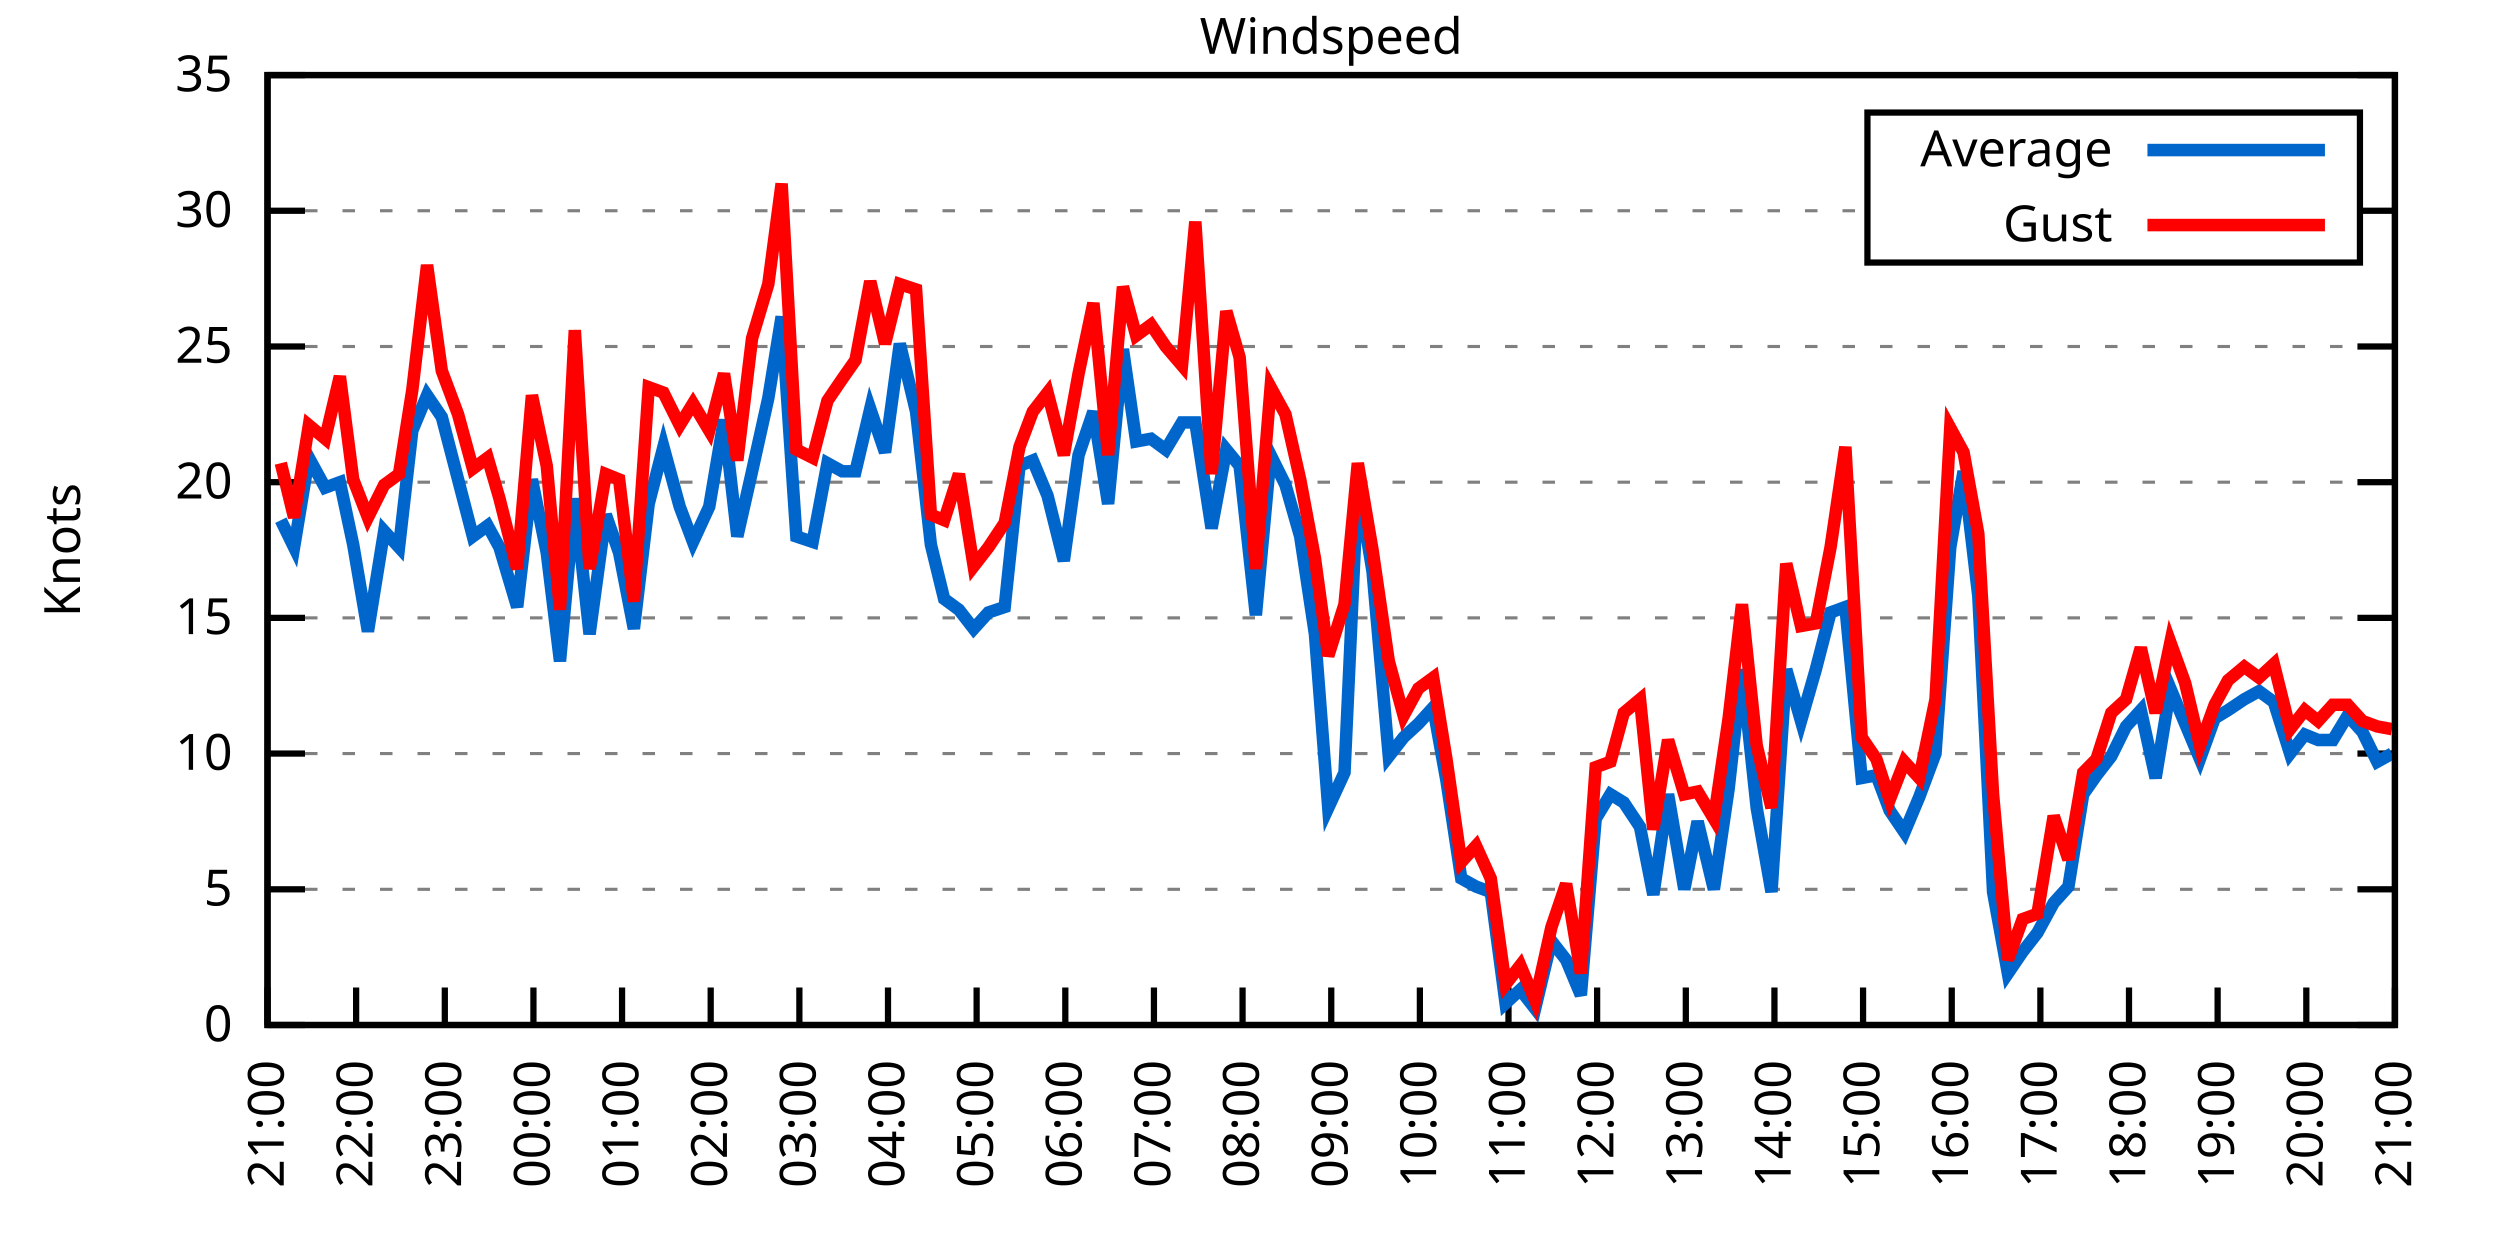
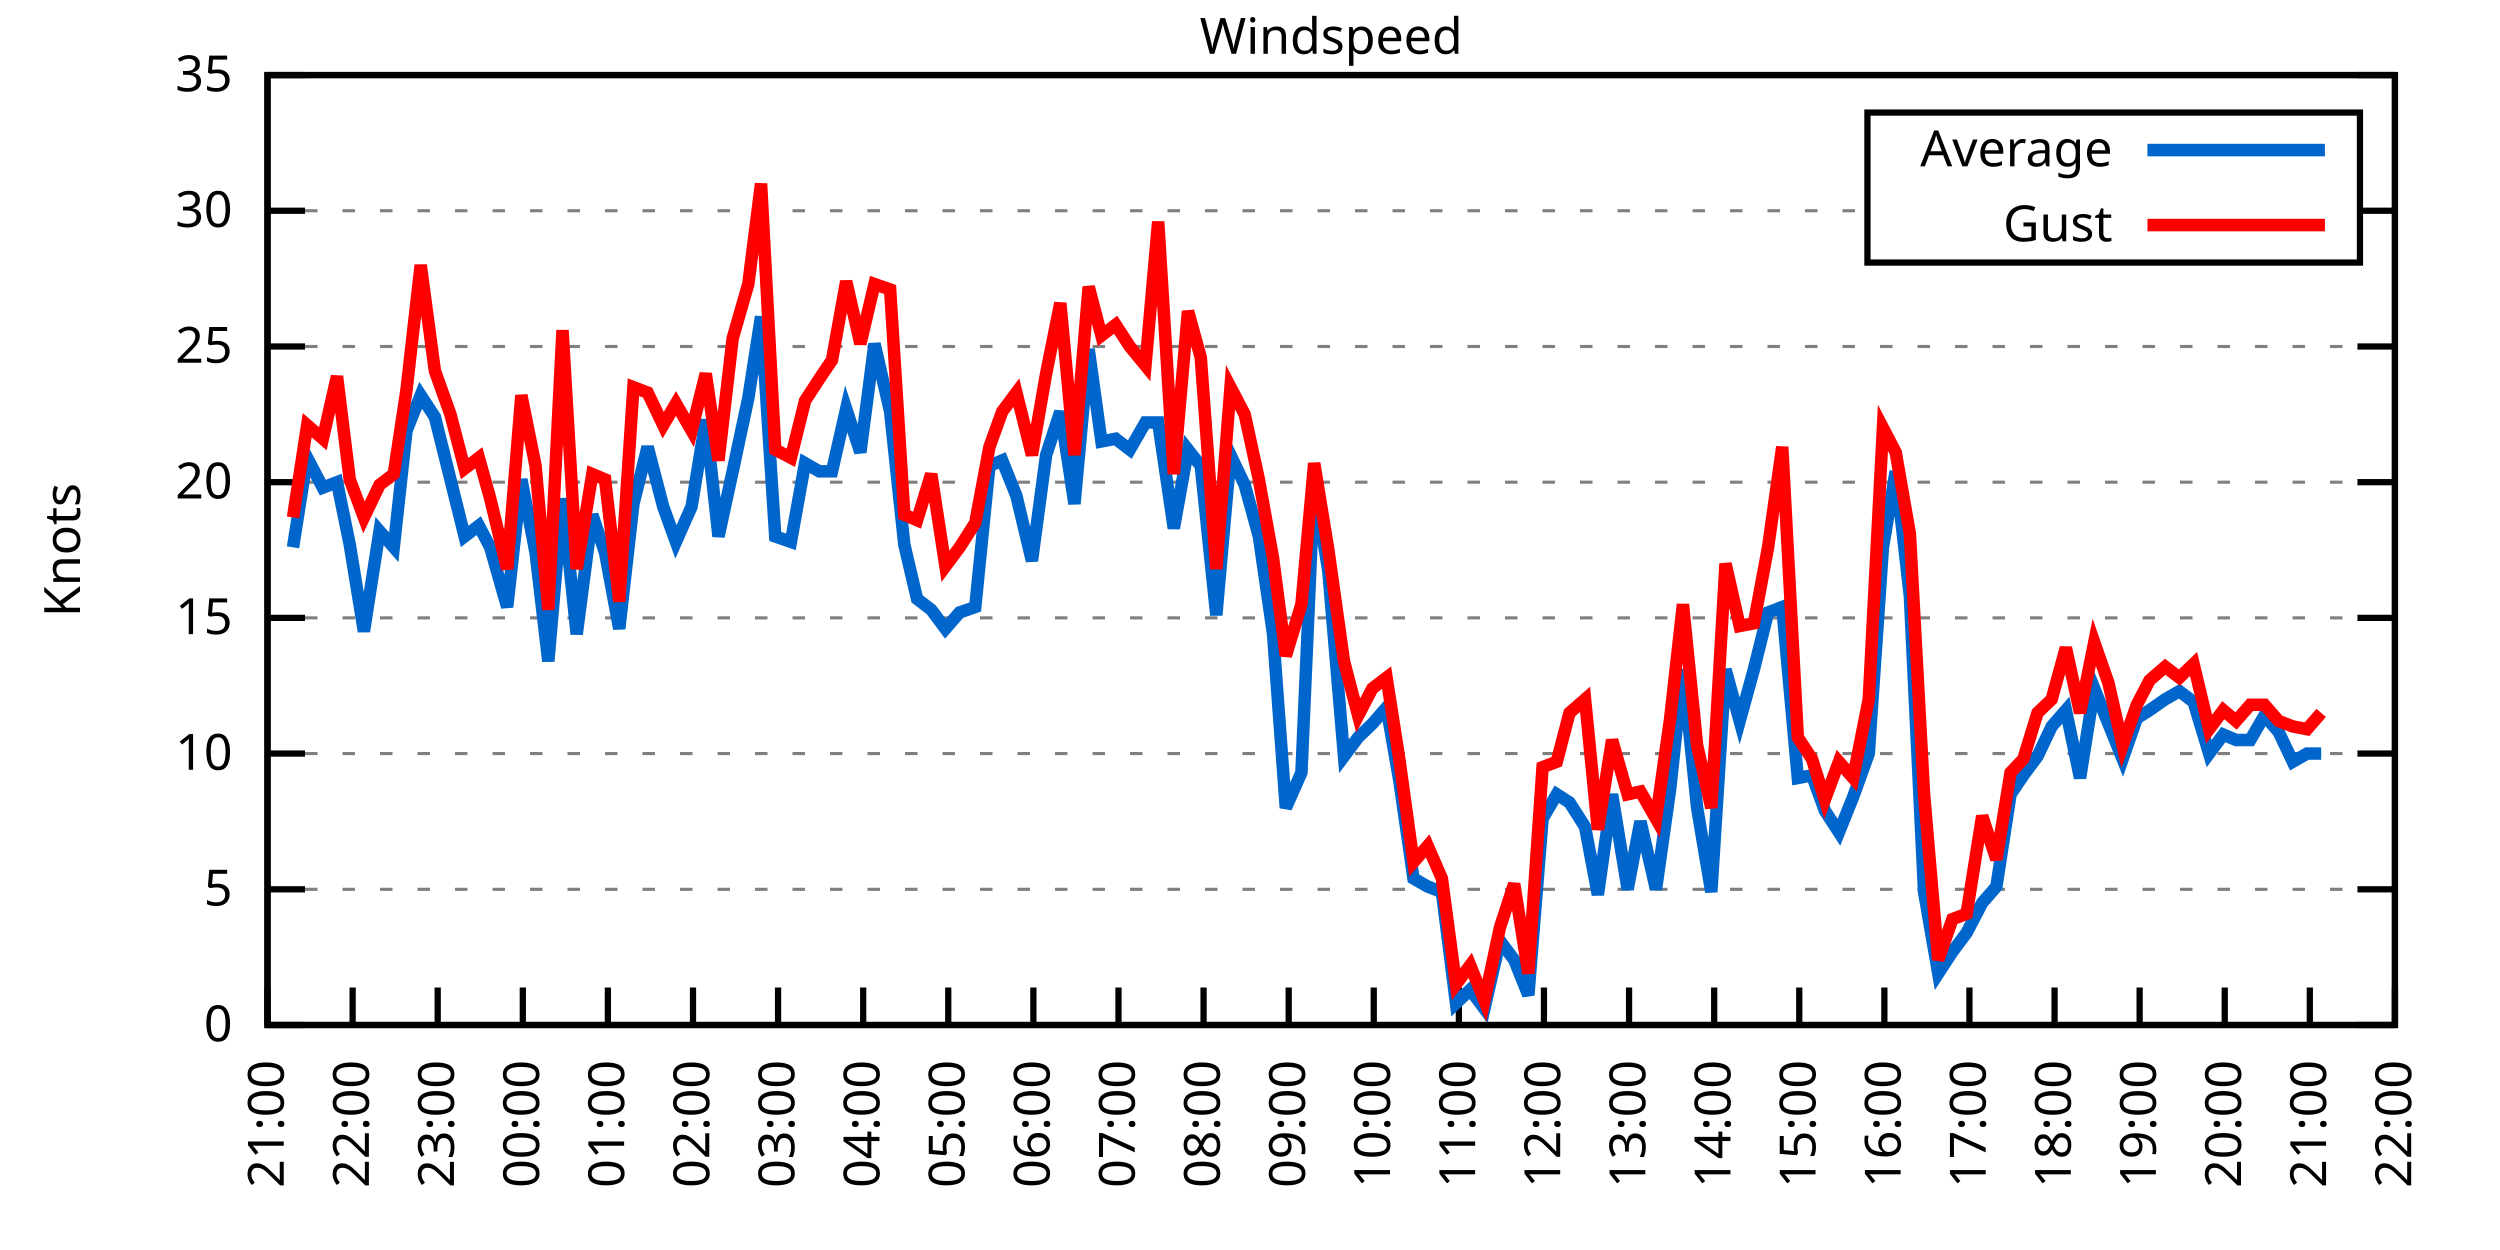
<svg xmlns="http://www.w3.org/2000/svg" xmlns:xlink="http://www.w3.org/1999/xlink" width="400" height="200" viewBox="0 0 400 200">
  <g id="gnuplot_canvas">
    <rect x="0" y="0" width="400" height="200" fill="none" />
    <defs>
      <circle id="gpDot" r="0.5" stroke-width="0.5" stroke="currentColor" />
      <path id="gpPt0" stroke-width="0.333" stroke="currentColor" d="M-1,0 h2 M0,-1 v2" />
      <path id="gpPt1" stroke-width="0.333" stroke="currentColor" d="M-1,-1 L1,1 M1,-1 L-1,1" />
      <path id="gpPt2" stroke-width="0.333" stroke="currentColor" d="M-1,0 L1,0 M0,-1 L0,1 M-1,-1 L1,1 M-1,1 L1,-1" />
      <rect id="gpPt3" stroke-width="0.333" stroke="currentColor" x="-1" y="-1" width="2" height="2" />
      <rect id="gpPt4" stroke-width="0.333" stroke="currentColor" fill="currentColor" x="-1" y="-1" width="2" height="2" />
      <circle id="gpPt5" stroke-width="0.333" stroke="currentColor" cx="0" cy="0" r="1" />
      <use xlink:href="#gpPt5" id="gpPt6" fill="currentColor" stroke="none" />
      <path id="gpPt7" stroke-width="0.333" stroke="currentColor" d="M0,-1.33 L-1.33,0.67 L1.33,0.67 z" />
      <use xlink:href="#gpPt7" id="gpPt8" fill="currentColor" stroke="none" />
      <use xlink:href="#gpPt7" id="gpPt9" stroke="currentColor" transform="rotate(180)" />
      <use xlink:href="#gpPt9" id="gpPt10" fill="currentColor" stroke="none" />
      <use xlink:href="#gpPt3" id="gpPt11" stroke="currentColor" transform="rotate(45)" />
      <use xlink:href="#gpPt11" id="gpPt12" fill="currentColor" stroke="none" />
      <path id="gpPt13" stroke-width="0.333" stroke="currentColor" d="M0,1.330 L1.265,0.411 L0.782,-1.067 L-0.782,-1.076 L-1.265,0.411 z" />
      <use xlink:href="#gpPt13" id="gpPt14" fill="currentColor" stroke="none" />
      <filter id="textbox" filterUnits="objectBoundingBox" x="0" y="0" height="1" width="1">
        <feFlood flood-color="white" flood-opacity="1" result="bgnd" />
        <feComposite in="SourceGraphic" in2="bgnd" operator="atop" />
      </filter>
      <filter id="greybox" filterUnits="objectBoundingBox" x="0" y="0" height="1" width="1">
        <feFlood flood-color="lightgrey" flood-opacity="1" result="grey" />
        <feComposite in="SourceGraphic" in2="grey" operator="atop" />
      </filter>
    </defs>
    <g fill="none" color="white" stroke="currentColor" stroke-width="1.00" stroke-linecap="butt" stroke-linejoin="miter">
</g>
    <g fill="none" color="black" stroke="currentColor" stroke-width="1.00" stroke-linecap="butt" stroke-linejoin="miter">
      <g stroke="none" shape-rendering="crispEdges">
        <polygon fill="rgb(255, 255, 255)" points="42.80,164.00 383.18,164.00 383.18,12.02 42.80,12.02 " />
      </g>
    </g>
    <g fill="none" color="black" stroke="currentColor" stroke-width="1.00" stroke-linecap="butt" stroke-linejoin="miter">
</g>
    <g fill="none" color="black" stroke="black" stroke-width="0.50" stroke-linecap="butt" stroke-linejoin="miter">
</g>
    <g fill="none" color="gray" stroke="currentColor" stroke-width="0.50" stroke-linecap="butt" stroke-linejoin="miter">
      <path stroke="gray" stroke-dasharray="2,4" class="gridline" d="M42.80,164.00 L383.19,164.00  " />
    </g>
    <g fill="none" color="gray" stroke="gray" stroke-width="1.00" stroke-linecap="butt" stroke-linejoin="miter">
</g>
    <g fill="none" color="black" stroke="currentColor" stroke-width="1.00" stroke-linecap="butt" stroke-linejoin="miter">
      <path stroke="black" d="M42.80,164.00 L48.80,164.00 M383.19,164.00 L377.19,164.00  " />
      <g transform="translate(37.20,166.60)" stroke="none" fill="black" font-family="Sans" font-size="8.00" text-anchor="end">
        <text>
          <tspan font-family="Sans"> 0</tspan>
        </text>
      </g>
    </g>
    <g fill="none" color="black" stroke="currentColor" stroke-width="1.00" stroke-linecap="butt" stroke-linejoin="miter">
</g>
    <g fill="none" color="black" stroke="black" stroke-width="0.50" stroke-linecap="butt" stroke-linejoin="miter">
</g>
    <g fill="none" color="gray" stroke="currentColor" stroke-width="0.50" stroke-linecap="butt" stroke-linejoin="miter">
      <path stroke="gray" stroke-dasharray="2,4" class="gridline" d="M42.80,142.29 L383.19,142.29  " />
    </g>
    <g fill="none" color="gray" stroke="gray" stroke-width="1.00" stroke-linecap="butt" stroke-linejoin="miter">
</g>
    <g fill="none" color="black" stroke="currentColor" stroke-width="1.00" stroke-linecap="butt" stroke-linejoin="miter">
      <path stroke="black" d="M42.80,142.29 L48.80,142.29 M383.19,142.29 L377.19,142.29  " />
      <g transform="translate(37.20,144.89)" stroke="none" fill="black" font-family="Sans" font-size="8.00" text-anchor="end">
        <text>
          <tspan font-family="Sans"> 5</tspan>
        </text>
      </g>
    </g>
    <g fill="none" color="black" stroke="currentColor" stroke-width="1.00" stroke-linecap="butt" stroke-linejoin="miter">
</g>
    <g fill="none" color="black" stroke="black" stroke-width="0.50" stroke-linecap="butt" stroke-linejoin="miter">
</g>
    <g fill="none" color="gray" stroke="currentColor" stroke-width="0.50" stroke-linecap="butt" stroke-linejoin="miter">
      <path stroke="gray" stroke-dasharray="2,4" class="gridline" d="M42.80,120.57 L383.19,120.57  " />
    </g>
    <g fill="none" color="gray" stroke="gray" stroke-width="1.00" stroke-linecap="butt" stroke-linejoin="miter">
</g>
    <g fill="none" color="black" stroke="currentColor" stroke-width="1.00" stroke-linecap="butt" stroke-linejoin="miter">
      <path stroke="black" d="M42.80,120.57 L48.80,120.57 M383.19,120.57 L377.19,120.57  " />
      <g transform="translate(37.20,123.17)" stroke="none" fill="black" font-family="Sans" font-size="8.00" text-anchor="end">
        <text>
          <tspan font-family="Sans"> 10</tspan>
        </text>
      </g>
    </g>
    <g fill="none" color="black" stroke="currentColor" stroke-width="1.00" stroke-linecap="butt" stroke-linejoin="miter">
</g>
    <g fill="none" color="black" stroke="black" stroke-width="0.50" stroke-linecap="butt" stroke-linejoin="miter">
</g>
    <g fill="none" color="gray" stroke="currentColor" stroke-width="0.50" stroke-linecap="butt" stroke-linejoin="miter">
      <path stroke="gray" stroke-dasharray="2,4" class="gridline" d="M42.80,98.86 L383.19,98.86  " />
    </g>
    <g fill="none" color="gray" stroke="gray" stroke-width="1.00" stroke-linecap="butt" stroke-linejoin="miter">
</g>
    <g fill="none" color="black" stroke="currentColor" stroke-width="1.00" stroke-linecap="butt" stroke-linejoin="miter">
      <path stroke="black" d="M42.80,98.86 L48.80,98.86 M383.19,98.86 L377.19,98.86  " />
      <g transform="translate(37.20,101.46)" stroke="none" fill="black" font-family="Sans" font-size="8.00" text-anchor="end">
        <text>
          <tspan font-family="Sans"> 15</tspan>
        </text>
      </g>
    </g>
    <g fill="none" color="black" stroke="currentColor" stroke-width="1.00" stroke-linecap="butt" stroke-linejoin="miter">
</g>
    <g fill="none" color="black" stroke="black" stroke-width="0.50" stroke-linecap="butt" stroke-linejoin="miter">
</g>
    <g fill="none" color="gray" stroke="currentColor" stroke-width="0.50" stroke-linecap="butt" stroke-linejoin="miter">
      <path stroke="gray" stroke-dasharray="2,4" class="gridline" d="M42.80,77.15 L383.19,77.15  " />
    </g>
    <g fill="none" color="gray" stroke="gray" stroke-width="1.00" stroke-linecap="butt" stroke-linejoin="miter">
</g>
    <g fill="none" color="black" stroke="currentColor" stroke-width="1.00" stroke-linecap="butt" stroke-linejoin="miter">
      <path stroke="black" d="M42.80,77.15 L48.80,77.15 M383.19,77.15 L377.19,77.15  " />
      <g transform="translate(37.20,79.75)" stroke="none" fill="black" font-family="Sans" font-size="8.00" text-anchor="end">
        <text>
          <tspan font-family="Sans"> 20</tspan>
        </text>
      </g>
    </g>
    <g fill="none" color="black" stroke="currentColor" stroke-width="1.00" stroke-linecap="butt" stroke-linejoin="miter">
</g>
    <g fill="none" color="black" stroke="black" stroke-width="0.50" stroke-linecap="butt" stroke-linejoin="miter">
</g>
    <g fill="none" color="gray" stroke="currentColor" stroke-width="0.50" stroke-linecap="butt" stroke-linejoin="miter">
      <path stroke="gray" stroke-dasharray="2,4" class="gridline" d="M42.80,55.44 L383.19,55.44  " />
    </g>
    <g fill="none" color="gray" stroke="gray" stroke-width="1.00" stroke-linecap="butt" stroke-linejoin="miter">
</g>
    <g fill="none" color="black" stroke="currentColor" stroke-width="1.00" stroke-linecap="butt" stroke-linejoin="miter">
      <path stroke="black" d="M42.80,55.44 L48.80,55.44 M383.19,55.44 L377.19,55.44  " />
      <g transform="translate(37.20,58.04)" stroke="none" fill="black" font-family="Sans" font-size="8.00" text-anchor="end">
        <text>
          <tspan font-family="Sans"> 25</tspan>
        </text>
      </g>
    </g>
    <g fill="none" color="black" stroke="currentColor" stroke-width="1.00" stroke-linecap="butt" stroke-linejoin="miter">
</g>
    <g fill="none" color="black" stroke="black" stroke-width="0.50" stroke-linecap="butt" stroke-linejoin="miter">
</g>
    <g fill="none" color="gray" stroke="currentColor" stroke-width="0.50" stroke-linecap="butt" stroke-linejoin="miter">
      <path stroke="gray" stroke-dasharray="2,4" class="gridline" d="M42.80,33.72 L298.79,33.72 M377.59,33.72 L383.19,33.72  " />
    </g>
    <g fill="none" color="gray" stroke="gray" stroke-width="1.00" stroke-linecap="butt" stroke-linejoin="miter">
</g>
    <g fill="none" color="black" stroke="currentColor" stroke-width="1.00" stroke-linecap="butt" stroke-linejoin="miter">
      <path stroke="black" d="M42.80,33.72 L48.80,33.72 M383.19,33.72 L377.19,33.72  " />
      <g transform="translate(37.20,36.32)" stroke="none" fill="black" font-family="Sans" font-size="8.00" text-anchor="end">
        <text>
          <tspan font-family="Sans"> 30</tspan>
        </text>
      </g>
    </g>
    <g fill="none" color="black" stroke="currentColor" stroke-width="1.00" stroke-linecap="butt" stroke-linejoin="miter">
</g>
    <g fill="none" color="black" stroke="black" stroke-width="0.50" stroke-linecap="butt" stroke-linejoin="miter">
</g>
    <g fill="none" color="gray" stroke="currentColor" stroke-width="0.50" stroke-linecap="butt" stroke-linejoin="miter">
      <path stroke="gray" stroke-dasharray="2,4" class="gridline" d="M42.80,12.01 L383.19,12.01  " />
    </g>
    <g fill="none" color="gray" stroke="gray" stroke-width="1.00" stroke-linecap="butt" stroke-linejoin="miter">
</g>
    <g fill="none" color="black" stroke="currentColor" stroke-width="1.00" stroke-linecap="butt" stroke-linejoin="miter">
      <path stroke="black" d="M42.80,12.01 L48.80,12.01 M383.19,12.01 L377.19,12.01  " />
      <g transform="translate(37.20,14.61)" stroke="none" fill="black" font-family="Sans" font-size="8.00" text-anchor="end">
        <text>
          <tspan font-family="Sans"> 35</tspan>
        </text>
      </g>
    </g>
    <g fill="none" color="black" stroke="currentColor" stroke-width="1.00" stroke-linecap="butt" stroke-linejoin="miter">
      <path stroke="black" d="M42.80,164.00 L42.80,158.00  " />
      <g transform="translate(45.40,169.60) rotate(270.00)" stroke="none" fill="black" font-family="Sans" font-size="8.00" text-anchor="end">
        <text>
          <tspan font-family="Sans">21:00</tspan>
        </text>
      </g>
    </g>
    <g fill="none" color="black" stroke="currentColor" stroke-width="1.00" stroke-linecap="butt" stroke-linejoin="miter">
-       <path stroke="black" d="M56.98,164.00 L56.98,158.00  " />
-       <g transform="translate(59.58,169.60) rotate(270.00)" stroke="none" fill="black" font-family="Sans" font-size="8.00" text-anchor="end">
+       <path stroke="black" d="M56.42,164.00 L56.42,158.00  " />
+       <g transform="translate(59.02,169.60) rotate(270.00)" stroke="none" fill="black" font-family="Sans" font-size="8.00" text-anchor="end">
        <text>
          <tspan font-family="Sans">22:00</tspan>
        </text>
      </g>
    </g>
    <g fill="none" color="black" stroke="currentColor" stroke-width="1.00" stroke-linecap="butt" stroke-linejoin="miter">
-       <path stroke="black" d="M71.17,164.00 L71.17,158.00  " />
-       <g transform="translate(73.77,169.60) rotate(270.00)" stroke="none" fill="black" font-family="Sans" font-size="8.00" text-anchor="end">
+       <path stroke="black" d="M70.03,164.00 L70.03,158.00  " />
+       <g transform="translate(72.63,169.60) rotate(270.00)" stroke="none" fill="black" font-family="Sans" font-size="8.00" text-anchor="end">
        <text>
          <tspan font-family="Sans">23:00</tspan>
        </text>
      </g>
    </g>
    <g fill="none" color="black" stroke="currentColor" stroke-width="1.00" stroke-linecap="butt" stroke-linejoin="miter">
-       <path stroke="black" d="M85.35,164.00 L85.35,158.00  " />
-       <g transform="translate(87.95,169.60) rotate(270.00)" stroke="none" fill="black" font-family="Sans" font-size="8.00" text-anchor="end">
+       <path stroke="black" d="M83.65,164.00 L83.65,158.00  " />
+       <g transform="translate(86.25,169.60) rotate(270.00)" stroke="none" fill="black" font-family="Sans" font-size="8.00" text-anchor="end">
        <text>
          <tspan font-family="Sans">00:00</tspan>
        </text>
      </g>
    </g>
    <g fill="none" color="black" stroke="currentColor" stroke-width="1.00" stroke-linecap="butt" stroke-linejoin="miter">
-       <path stroke="black" d="M99.53,164.00 L99.53,158.00  " />
-       <g transform="translate(102.13,169.60) rotate(270.00)" stroke="none" fill="black" font-family="Sans" font-size="8.00" text-anchor="end">
+       <path stroke="black" d="M97.26,164.00 L97.26,158.00  " />
+       <g transform="translate(99.86,169.60) rotate(270.00)" stroke="none" fill="black" font-family="Sans" font-size="8.00" text-anchor="end">
        <text>
          <tspan font-family="Sans">01:00</tspan>
        </text>
      </g>
    </g>
    <g fill="none" color="black" stroke="currentColor" stroke-width="1.00" stroke-linecap="butt" stroke-linejoin="miter">
-       <path stroke="black" d="M113.71,164.00 L113.71,158.00  " />
-       <g transform="translate(116.31,169.60) rotate(270.00)" stroke="none" fill="black" font-family="Sans" font-size="8.00" text-anchor="end">
+       <path stroke="black" d="M110.88,164.00 L110.88,158.00  " />
+       <g transform="translate(113.48,169.60) rotate(270.00)" stroke="none" fill="black" font-family="Sans" font-size="8.00" text-anchor="end">
        <text>
          <tspan font-family="Sans">02:00</tspan>
        </text>
      </g>
    </g>
    <g fill="none" color="black" stroke="currentColor" stroke-width="1.00" stroke-linecap="butt" stroke-linejoin="miter">
-       <path stroke="black" d="M127.90,164.00 L127.90,158.00  " />
-       <g transform="translate(130.50,169.60) rotate(270.00)" stroke="none" fill="black" font-family="Sans" font-size="8.00" text-anchor="end">
+       <path stroke="black" d="M124.49,164.00 L124.49,158.00  " />
+       <g transform="translate(127.09,169.60) rotate(270.00)" stroke="none" fill="black" font-family="Sans" font-size="8.00" text-anchor="end">
        <text>
          <tspan font-family="Sans">03:00</tspan>
        </text>
      </g>
    </g>
    <g fill="none" color="black" stroke="currentColor" stroke-width="1.00" stroke-linecap="butt" stroke-linejoin="miter">
-       <path stroke="black" d="M142.08,164.00 L142.08,158.00  " />
-       <g transform="translate(144.68,169.60) rotate(270.00)" stroke="none" fill="black" font-family="Sans" font-size="8.00" text-anchor="end">
+       <path stroke="black" d="M138.11,164.00 L138.11,158.00  " />
+       <g transform="translate(140.71,169.60) rotate(270.00)" stroke="none" fill="black" font-family="Sans" font-size="8.00" text-anchor="end">
        <text>
          <tspan font-family="Sans">04:00</tspan>
        </text>
      </g>
    </g>
    <g fill="none" color="black" stroke="currentColor" stroke-width="1.00" stroke-linecap="butt" stroke-linejoin="miter">
-       <path stroke="black" d="M156.26,164.00 L156.26,158.00  " />
-       <g transform="translate(158.86,169.60) rotate(270.00)" stroke="none" fill="black" font-family="Sans" font-size="8.00" text-anchor="end">
+       <path stroke="black" d="M151.72,164.00 L151.72,158.00  " />
+       <g transform="translate(154.32,169.60) rotate(270.00)" stroke="none" fill="black" font-family="Sans" font-size="8.00" text-anchor="end">
        <text>
          <tspan font-family="Sans">05:00</tspan>
        </text>
      </g>
    </g>
    <g fill="none" color="black" stroke="currentColor" stroke-width="1.00" stroke-linecap="butt" stroke-linejoin="miter">
-       <path stroke="black" d="M170.45,164.00 L170.45,158.00  " />
-       <g transform="translate(173.05,169.60) rotate(270.00)" stroke="none" fill="black" font-family="Sans" font-size="8.00" text-anchor="end">
+       <path stroke="black" d="M165.34,164.00 L165.34,158.00  " />
+       <g transform="translate(167.94,169.60) rotate(270.00)" stroke="none" fill="black" font-family="Sans" font-size="8.00" text-anchor="end">
        <text>
          <tspan font-family="Sans">06:00</tspan>
        </text>
      </g>
    </g>
    <g fill="none" color="black" stroke="currentColor" stroke-width="1.00" stroke-linecap="butt" stroke-linejoin="miter">
-       <path stroke="black" d="M184.63,164.00 L184.63,158.00  " />
-       <g transform="translate(187.23,169.60) rotate(270.00)" stroke="none" fill="black" font-family="Sans" font-size="8.00" text-anchor="end">
+       <path stroke="black" d="M178.96,164.00 L178.96,158.00  " />
+       <g transform="translate(181.56,169.60) rotate(270.00)" stroke="none" fill="black" font-family="Sans" font-size="8.00" text-anchor="end">
        <text>
          <tspan font-family="Sans">07:00</tspan>
        </text>
      </g>
    </g>
    <g fill="none" color="black" stroke="currentColor" stroke-width="1.00" stroke-linecap="butt" stroke-linejoin="miter">
-       <path stroke="black" d="M198.81,164.00 L198.81,158.00  " />
-       <g transform="translate(201.41,169.60) rotate(270.00)" stroke="none" fill="black" font-family="Sans" font-size="8.00" text-anchor="end">
+       <path stroke="black" d="M192.57,164.00 L192.57,158.00  " />
+       <g transform="translate(195.17,169.60) rotate(270.00)" stroke="none" fill="black" font-family="Sans" font-size="8.00" text-anchor="end">
        <text>
          <tspan font-family="Sans">08:00</tspan>
        </text>
      </g>
    </g>
    <g fill="none" color="black" stroke="currentColor" stroke-width="1.00" stroke-linecap="butt" stroke-linejoin="miter">
-       <path stroke="black" d="M213.00,164.00 L213.00,158.00  " />
-       <g transform="translate(215.60,169.60) rotate(270.00)" stroke="none" fill="black" font-family="Sans" font-size="8.00" text-anchor="end">
+       <path stroke="black" d="M206.19,164.00 L206.19,158.00  " />
+       <g transform="translate(208.79,169.60) rotate(270.00)" stroke="none" fill="black" font-family="Sans" font-size="8.00" text-anchor="end">
        <text>
          <tspan font-family="Sans">09:00</tspan>
        </text>
      </g>
    </g>
    <g fill="none" color="black" stroke="currentColor" stroke-width="1.00" stroke-linecap="butt" stroke-linejoin="miter">
-       <path stroke="black" d="M227.18,164.00 L227.18,158.00  " />
-       <g transform="translate(229.78,169.60) rotate(270.00)" stroke="none" fill="black" font-family="Sans" font-size="8.00" text-anchor="end">
+       <path stroke="black" d="M219.80,164.00 L219.80,158.00  " />
+       <g transform="translate(222.40,169.60) rotate(270.00)" stroke="none" fill="black" font-family="Sans" font-size="8.00" text-anchor="end">
        <text>
          <tspan font-family="Sans">10:00</tspan>
        </text>
      </g>
    </g>
    <g fill="none" color="black" stroke="currentColor" stroke-width="1.00" stroke-linecap="butt" stroke-linejoin="miter">
-       <path stroke="black" d="M241.36,164.00 L241.36,158.00  " />
-       <g transform="translate(243.96,169.60) rotate(270.00)" stroke="none" fill="black" font-family="Sans" font-size="8.00" text-anchor="end">
+       <path stroke="black" d="M233.42,164.00 L233.42,158.00  " />
+       <g transform="translate(236.02,169.60) rotate(270.00)" stroke="none" fill="black" font-family="Sans" font-size="8.00" text-anchor="end">
        <text>
          <tspan font-family="Sans">11:00</tspan>
        </text>
      </g>
    </g>
    <g fill="none" color="black" stroke="currentColor" stroke-width="1.00" stroke-linecap="butt" stroke-linejoin="miter">
-       <path stroke="black" d="M255.54,164.00 L255.54,158.00  " />
-       <g transform="translate(258.14,169.60) rotate(270.00)" stroke="none" fill="black" font-family="Sans" font-size="8.00" text-anchor="end">
+       <path stroke="black" d="M247.03,164.00 L247.03,158.00  " />
+       <g transform="translate(249.63,169.60) rotate(270.00)" stroke="none" fill="black" font-family="Sans" font-size="8.00" text-anchor="end">
        <text>
          <tspan font-family="Sans">12:00</tspan>
        </text>
      </g>
    </g>
    <g fill="none" color="black" stroke="currentColor" stroke-width="1.00" stroke-linecap="butt" stroke-linejoin="miter">
-       <path stroke="black" d="M269.73,164.00 L269.73,158.00  " />
-       <g transform="translate(272.33,169.60) rotate(270.00)" stroke="none" fill="black" font-family="Sans" font-size="8.00" text-anchor="end">
+       <path stroke="black" d="M260.65,164.00 L260.65,158.00  " />
+       <g transform="translate(263.25,169.60) rotate(270.00)" stroke="none" fill="black" font-family="Sans" font-size="8.00" text-anchor="end">
        <text>
          <tspan font-family="Sans">13:00</tspan>
        </text>
      </g>
    </g>
    <g fill="none" color="black" stroke="currentColor" stroke-width="1.00" stroke-linecap="butt" stroke-linejoin="miter">
-       <path stroke="black" d="M283.91,164.00 L283.91,158.00  " />
-       <g transform="translate(286.51,169.60) rotate(270.00)" stroke="none" fill="black" font-family="Sans" font-size="8.00" text-anchor="end">
+       <path stroke="black" d="M274.27,164.00 L274.27,158.00  " />
+       <g transform="translate(276.87,169.60) rotate(270.00)" stroke="none" fill="black" font-family="Sans" font-size="8.00" text-anchor="end">
        <text>
          <tspan font-family="Sans">14:00</tspan>
        </text>
      </g>
    </g>
    <g fill="none" color="black" stroke="currentColor" stroke-width="1.00" stroke-linecap="butt" stroke-linejoin="miter">
-       <path stroke="black" d="M298.09,164.00 L298.09,158.00  " />
-       <g transform="translate(300.69,169.60) rotate(270.00)" stroke="none" fill="black" font-family="Sans" font-size="8.00" text-anchor="end">
+       <path stroke="black" d="M287.88,164.00 L287.88,158.00  " />
+       <g transform="translate(290.48,169.60) rotate(270.00)" stroke="none" fill="black" font-family="Sans" font-size="8.00" text-anchor="end">
        <text>
          <tspan font-family="Sans">15:00</tspan>
        </text>
      </g>
    </g>
    <g fill="none" color="black" stroke="currentColor" stroke-width="1.00" stroke-linecap="butt" stroke-linejoin="miter">
-       <path stroke="black" d="M312.28,164.00 L312.28,158.00  " />
-       <g transform="translate(314.88,169.60) rotate(270.00)" stroke="none" fill="black" font-family="Sans" font-size="8.00" text-anchor="end">
+       <path stroke="black" d="M301.50,164.00 L301.50,158.00  " />
+       <g transform="translate(304.10,169.60) rotate(270.00)" stroke="none" fill="black" font-family="Sans" font-size="8.00" text-anchor="end">
        <text>
          <tspan font-family="Sans">16:00</tspan>
        </text>
      </g>
    </g>
    <g fill="none" color="black" stroke="currentColor" stroke-width="1.00" stroke-linecap="butt" stroke-linejoin="miter">
-       <path stroke="black" d="M326.46,164.00 L326.46,158.00  " />
-       <g transform="translate(329.06,169.60) rotate(270.00)" stroke="none" fill="black" font-family="Sans" font-size="8.00" text-anchor="end">
+       <path stroke="black" d="M315.11,164.00 L315.11,158.00  " />
+       <g transform="translate(317.71,169.60) rotate(270.00)" stroke="none" fill="black" font-family="Sans" font-size="8.00" text-anchor="end">
        <text>
          <tspan font-family="Sans">17:00</tspan>
        </text>
      </g>
    </g>
    <g fill="none" color="black" stroke="currentColor" stroke-width="1.00" stroke-linecap="butt" stroke-linejoin="miter">
-       <path stroke="black" d="M340.64,164.00 L340.64,158.00  " />
-       <g transform="translate(343.24,169.60) rotate(270.00)" stroke="none" fill="black" font-family="Sans" font-size="8.00" text-anchor="end">
+       <path stroke="black" d="M328.73,164.00 L328.73,158.00  " />
+       <g transform="translate(331.33,169.60) rotate(270.00)" stroke="none" fill="black" font-family="Sans" font-size="8.00" text-anchor="end">
        <text>
          <tspan font-family="Sans">18:00</tspan>
        </text>
      </g>
    </g>
    <g fill="none" color="black" stroke="currentColor" stroke-width="1.00" stroke-linecap="butt" stroke-linejoin="miter">
-       <path stroke="black" d="M354.82,164.00 L354.82,158.00  " />
-       <g transform="translate(357.42,169.60) rotate(270.00)" stroke="none" fill="black" font-family="Sans" font-size="8.00" text-anchor="end">
+       <path stroke="black" d="M342.34,164.00 L342.34,158.00  " />
+       <g transform="translate(344.94,169.60) rotate(270.00)" stroke="none" fill="black" font-family="Sans" font-size="8.00" text-anchor="end">
        <text>
          <tspan font-family="Sans">19:00</tspan>
        </text>
      </g>
    </g>
    <g fill="none" color="black" stroke="currentColor" stroke-width="1.00" stroke-linecap="butt" stroke-linejoin="miter">
-       <path stroke="black" d="M369.01,164.00 L369.01,158.00  " />
-       <g transform="translate(371.61,169.60) rotate(270.00)" stroke="none" fill="black" font-family="Sans" font-size="8.00" text-anchor="end">
+       <path stroke="black" d="M355.96,164.00 L355.96,158.00  " />
+       <g transform="translate(358.56,169.60) rotate(270.00)" stroke="none" fill="black" font-family="Sans" font-size="8.00" text-anchor="end">
        <text>
          <tspan font-family="Sans">20:00</tspan>
+         </text>
+       </g>
+     </g>
+     <g fill="none" color="black" stroke="currentColor" stroke-width="1.00" stroke-linecap="butt" stroke-linejoin="miter">
+       <path stroke="black" d="M369.57,164.00 L369.57,158.00  " />
+       <g transform="translate(372.17,169.60) rotate(270.00)" stroke="none" fill="black" font-family="Sans" font-size="8.00" text-anchor="end">
+         <text>
+           <tspan font-family="Sans">21:00</tspan>
        </text>
      </g>
    </g>
    <g fill="none" color="black" stroke="currentColor" stroke-width="1.00" stroke-linecap="butt" stroke-linejoin="miter">
      <path stroke="black" d="M383.19,164.00 L383.19,158.00  " />
      <g transform="translate(385.79,169.60) rotate(270.00)" stroke="none" fill="black" font-family="Sans" font-size="8.00" text-anchor="end">
        <text>
-           <tspan font-family="Sans">21:00</tspan>
+           <tspan font-family="Sans">22:00</tspan>
        </text>
      </g>
    </g>
    <g fill="none" color="black" stroke="currentColor" stroke-width="1.00" stroke-linecap="butt" stroke-linejoin="miter">
</g>
    <g fill="none" color="black" stroke="currentColor" stroke-width="1.00" stroke-linecap="butt" stroke-linejoin="miter">
      <path stroke="black" d="M42.80,12.01 L42.80,164.00 L383.19,164.00 L383.19,12.01 L42.80,12.01 Z  " />
    </g>
    <g fill="none" color="black" stroke="currentColor" stroke-width="1.00" stroke-linecap="butt" stroke-linejoin="miter">
</g>
    <g fill="none" color="black" stroke="currentColor" stroke-width="1.00" stroke-linecap="butt" stroke-linejoin="miter">
      <path stroke="black" d="M298.79,42.01 L298.79,18.01 L377.59,18.01 L377.59,42.01 L298.79,42.01 Z  " />
    </g>
    <g id="Windspeed_plot_1">
      <g fill="none" color="white" stroke="black" stroke-width="2.00" stroke-linecap="butt" stroke-linejoin="miter">
</g>
      <g fill="none" color="black" stroke="currentColor" stroke-width="2.00" stroke-linecap="butt" stroke-linejoin="miter">
        <g transform="translate(337.99,26.61)" stroke="none" fill="black" font-family="Sans" font-size="8.00" text-anchor="end">
          <text>
            <tspan font-family="Sans">Average</tspan>
          </text>
        </g>
      </g>
      <g fill="none" color="black" stroke="currentColor" stroke-width="2.00" stroke-linecap="butt" stroke-linejoin="miter">
-         <path stroke="rgb(  0, 102, 204)" d="M343.59,24.01 L371.99,24.01 M44.93,83.23 L47.05,87.57 L49.42,73.24 L52.02,78.02 L54.38,77.15 L56.51,87.14   L58.87,101.03 L61.47,84.97 L63.84,87.57 L65.97,68.90 L68.33,63.25 L70.69,66.73 L73.29,76.71 L75.66,85.83   L78.02,84.10 L79.91,87.57 L82.75,97.12 L85.11,76.71 L87.48,88.44 L89.60,105.81 L91.97,79.75 L94.33,101.47   L96.93,82.36 L99.06,88.44 L101.42,100.60 L103.79,80.62 L106.15,71.50 L108.75,81.06 L110.88,86.70 L113.48,81.06   L115.84,67.16 L117.97,85.83 L120.33,75.41 L122.93,63.69 L125.06,50.66 L127.42,85.83 L130.02,86.70 L132.39,74.11   L134.75,75.41 L136.88,75.41 L139.24,65.42 L141.61,72.37 L143.97,55.00 L146.57,65.86 L148.94,87.14 L151.06,95.82   L153.43,97.56 L155.79,100.60 L158.15,97.99 L160.75,97.12 L163.12,74.54 L165.25,73.67 L167.61,79.32 L170.21,89.74   L172.57,72.81 L174.94,65.86 L177.30,80.62 L179.67,55.87 L181.79,70.63 L184.16,70.20 L186.52,71.94 L189.12,67.59   L191.25,67.59 L193.85,84.53 L196.21,71.94 L198.34,74.54 L200.94,98.43 L203.30,72.81 L205.67,77.58 L208.03,85.83   L210.39,101.47 L212.52,129.26 L215.12,123.61 L217.25,77.15 L219.61,91.48 L222.21,121.01 L224.58,117.97 L226.94,115.80   L229.31,113.19 L231.43,124.92 L233.80,140.55 L236.16,141.85 L238.52,142.72 L240.89,160.53 L243.25,158.35 L245.62,161.39   L248.22,150.54 L250.58,153.58 L252.94,159.22 L255.31,131.00 L257.67,127.09 L259.80,128.39 L262.40,132.30 L264.53,143.16   L266.89,127.09 L269.49,142.29 L271.62,131.43 L274.22,142.29 L276.58,126.22 L278.71,107.11 L281.07,129.26 L283.44,142.72   L285.80,107.11 L288.16,115.36 L290.53,107.11 L292.89,97.99 L295.26,97.12 L297.86,124.48 L300.22,124.05 L302.35,129.69   L304.71,133.17 L307.08,127.52 L309.68,120.57 L312.04,87.57 L314.17,75.41 L316.53,95.39 L318.89,142.72 L321.26,155.75   L323.62,152.28 L325.99,149.24 L328.59,144.46 L330.95,141.85 L333.31,127.09 L335.44,124.05 L337.80,121.01 L340.17,116.23   L342.53,113.63 L344.90,124.48 L347.26,110.15 L349.62,115.80 L351.99,121.44 L354.35,114.93 L356.48,113.63 L359.08,111.89   L361.44,110.59 L363.81,112.32 L366.41,120.57 L368.77,117.53 L370.90,118.40 L373.26,118.40 L375.63,114.49 L377.99,117.10   L380.35,121.88 L382.72,120.57  " />
+         <path stroke="rgb(  0, 102, 204)" d="M343.59,24.01 L371.99,24.01 M46.88,87.57 L49.15,73.24 L51.65,78.02 L53.92,77.15 L55.96,87.14 L58.23,101.03   L60.73,84.97 L63.00,87.57 L65.04,68.90 L67.31,63.25 L69.58,66.73 L72.07,76.71 L74.34,85.83 L76.61,84.10   L78.43,87.57 L81.15,97.12 L83.42,76.71 L85.69,88.44 L87.73,105.81 L90.00,79.75 L92.27,101.47 L94.77,82.36   L96.81,88.44 L99.08,100.60 L101.35,80.62 L103.62,71.50 L106.11,81.06 L108.15,86.70 L110.65,81.06 L112.92,67.16   L114.96,85.83 L117.23,75.41 L119.73,63.69 L121.77,50.66 L124.04,85.83 L126.54,86.70 L128.81,74.11 L131.07,75.41   L133.12,75.41 L135.39,65.42 L137.66,72.37 L139.92,55.00 L142.42,65.86 L144.69,87.14 L146.73,95.82 L149.00,97.56   L151.27,100.60 L153.54,97.99 L156.04,97.12 L158.31,74.54 L160.35,73.67 L162.62,79.32 L165.11,89.74 L167.38,72.81   L169.65,65.86 L171.92,80.62 L174.19,55.87 L176.23,70.63 L178.50,70.20 L180.77,71.94 L183.27,67.59 L185.31,67.59   L187.81,84.53 L190.08,71.94 L192.12,74.54 L194.61,98.43 L196.88,72.81 L199.15,77.58 L201.42,85.83 L203.69,101.47   L205.73,129.26 L208.23,123.61 L210.27,77.15 L212.54,91.48 L215.04,121.01 L217.31,117.97 L219.58,115.80 L221.85,113.19   L223.89,124.92 L226.16,140.55 L228.43,141.85 L230.70,142.72 L232.96,160.53 L235.23,158.35 L237.50,161.39 L240.00,150.54   L242.27,153.58 L244.54,159.22 L246.81,131.00 L249.08,127.09 L251.12,128.39 L253.61,132.30 L255.66,143.16 L257.93,127.09   L260.42,142.29 L262.47,131.43 L264.96,142.29 L267.23,126.22 L269.27,107.11 L271.54,129.26 L273.81,142.72 L276.08,107.11   L278.35,115.36 L280.62,107.11 L282.89,97.99 L285.16,97.12 L287.65,124.48 L289.92,124.05 L291.97,129.69 L294.23,133.17   L296.50,127.52 L299.00,120.57 L301.27,87.57 L303.31,75.41 L305.58,95.39 L307.85,142.72 L310.12,155.75 L312.39,152.28   L314.66,149.24 L317.15,144.46 L319.42,141.85 L321.69,127.09 L323.74,124.05 L326.00,121.01 L328.27,116.23 L330.54,113.63   L332.81,124.48 L335.08,110.15 L337.35,115.80 L339.62,121.44 L341.89,114.93 L343.93,113.63 L346.43,111.89 L348.70,110.59   L350.97,112.32 L353.46,120.57 L355.73,117.53 L357.77,118.40 L360.04,118.40 L362.31,114.49 L364.58,117.10 L366.85,121.88   L369.12,120.57 L371.39,120.57  " />
      </g>
    </g>
    <g id="Windspeed_plot_2">
      <g fill="none" color="black" stroke="currentColor" stroke-width="2.00" stroke-linecap="butt" stroke-linejoin="miter">
        <g transform="translate(337.99,38.61)" stroke="none" fill="black" font-family="Sans" font-size="8.00" text-anchor="end">
          <text>
            <tspan font-family="Sans">Gust</tspan>
          </text>
        </g>
      </g>
      <g fill="none" color="black" stroke="currentColor" stroke-width="2.00" stroke-linecap="butt" stroke-linejoin="miter">
-         <path stroke="rgb(255,   0,   0)" d="M343.59,36.01 L371.99,36.01 M44.93,74.11 L47.05,82.79 L49.42,68.03 L52.02,70.20 L54.38,60.21 L56.51,76.71   L58.87,82.79 L61.47,77.58 L63.84,75.85 L65.97,62.38 L68.33,42.41 L70.69,59.34 L73.29,66.29 L75.66,74.98   L78.02,73.24 L79.91,79.75 L82.75,91.04 L85.11,63.25 L87.48,74.54 L89.60,97.56 L91.97,52.83 L94.33,91.04   L96.93,75.85 L99.06,76.71 L101.42,96.26 L103.79,61.95 L106.15,62.82 L108.75,68.03 L110.88,64.56 L113.48,68.90   L115.84,59.78 L117.97,73.67 L120.33,54.13 L122.93,45.45 L125.06,29.38 L127.42,71.94 L130.02,73.24 L132.39,64.12   L134.75,60.65 L136.88,57.61 L139.24,45.01 L141.61,55.00 L143.97,45.45 L146.57,46.32 L148.94,82.36 L151.06,83.23   L153.43,75.85 L155.79,90.61 L158.15,87.57 L160.75,83.66 L163.12,71.50 L165.25,65.86 L167.61,62.82 L170.21,72.81   L172.57,59.78 L174.94,48.49 L177.30,72.81 L179.67,45.88 L181.79,53.70 L184.16,51.96 L186.52,55.44 L189.12,58.48   L191.25,35.46 L193.85,75.85 L196.21,49.79 L198.34,57.17 L200.94,91.04 L203.30,61.95 L205.67,66.29 L208.03,76.71   L210.39,89.31 L212.52,104.94 L215.12,96.69 L217.25,74.11 L219.61,88.00 L222.21,105.81 L224.58,114.49 L226.94,110.15   L229.31,108.42 L231.43,121.44 L233.80,137.94 L236.16,135.34 L238.52,140.55 L240.89,157.49 L243.25,154.45 L245.62,160.09   L248.22,148.37 L250.58,141.42 L252.94,155.75 L255.31,122.75 L257.67,121.88 L259.80,114.06 L262.40,111.89 L264.53,132.73   L266.89,118.40 L269.49,127.09 L271.62,126.65 L274.22,131.00 L276.58,114.93 L278.71,96.69 L281.07,119.27 L283.44,129.26   L285.80,90.18 L288.16,100.16 L290.53,99.73 L292.89,87.57 L295.26,71.50 L297.86,117.97 L300.22,121.44 L302.35,127.96   L304.71,121.88 L307.08,124.48 L309.68,111.89 L312.04,68.46 L314.17,72.37 L316.53,85.40 L318.89,127.09 L321.26,153.58   L323.62,147.06 L325.99,146.20 L328.59,130.56 L330.95,137.51 L333.31,123.61 L335.44,121.44 L337.80,114.06 L340.17,111.89   L342.53,103.64 L344.90,114.06 L347.26,102.77 L349.62,109.28 L351.99,119.27 L354.35,112.76 L356.48,108.85 L359.08,106.68   L361.44,108.42 L363.81,106.24 L366.41,116.67 L368.77,113.63 L370.90,115.36 L373.26,112.76 L375.63,112.76 L377.99,115.36   L380.35,116.23 L382.72,116.67  " />
+         <path stroke="rgb(255,   0,   0)" d="M343.59,36.01 L371.99,36.01 M46.88,82.79 L49.15,68.03 L51.65,70.20 L53.92,60.21 L55.96,76.71 L58.23,82.79   L60.73,77.58 L63.00,75.85 L65.04,62.38 L67.31,42.41 L69.58,59.34 L72.07,66.29 L74.34,74.98 L76.61,73.24   L78.43,79.75 L81.15,91.04 L83.42,63.25 L85.69,74.54 L87.73,97.56 L90.00,52.83 L92.27,91.04 L94.77,75.85   L96.81,76.71 L99.08,96.26 L101.35,61.95 L103.62,62.82 L106.11,68.03 L108.15,64.56 L110.65,68.90 L112.92,59.78   L114.96,73.67 L117.23,54.13 L119.73,45.45 L121.77,29.38 L124.04,71.94 L126.54,73.24 L128.81,64.12 L131.07,60.65   L133.12,57.61 L135.39,45.01 L137.66,55.00 L139.92,45.45 L142.42,46.32 L144.69,82.36 L146.73,83.23 L149.00,75.85   L151.27,90.61 L153.54,87.57 L156.04,83.66 L158.31,71.50 L160.35,65.86 L162.62,62.82 L165.11,72.81 L167.38,59.78   L169.65,48.49 L171.92,72.81 L174.19,45.88 L176.23,53.70 L178.50,51.96 L180.77,55.44 L183.27,58.48 L185.31,35.46   L187.81,75.85 L190.08,49.79 L192.12,57.17 L194.61,91.04 L196.88,61.95 L199.15,66.29 L201.42,76.71 L203.69,89.31   L205.73,104.94 L208.23,96.69 L210.27,74.11 L212.54,88.00 L215.04,105.81 L217.31,114.49 L219.58,110.15 L221.85,108.42   L223.89,121.44 L226.16,137.94 L228.43,135.34 L230.70,140.55 L232.96,157.49 L235.23,154.45 L237.50,160.09 L240.00,148.37   L242.27,141.42 L244.54,155.75 L246.81,122.75 L249.08,121.88 L251.12,114.06 L253.61,111.89 L255.66,132.73 L257.93,118.40   L260.42,127.09 L262.47,126.65 L264.96,131.00 L267.23,114.93 L269.27,96.69 L271.54,119.27 L273.81,129.26 L276.08,90.18   L278.35,100.16 L280.62,99.73 L282.89,87.57 L285.16,71.50 L287.65,117.97 L289.92,121.44 L291.97,127.96 L294.23,121.88   L296.50,124.48 L299.00,111.89 L301.27,68.46 L303.31,72.37 L305.58,85.40 L307.85,127.09 L310.12,153.58 L312.39,147.06   L314.66,146.20 L317.15,130.56 L319.42,137.51 L321.69,123.61 L323.74,121.44 L326.00,114.06 L328.27,111.89 L330.54,103.64   L332.81,114.06 L335.08,102.77 L337.35,109.28 L339.62,119.27 L341.89,112.76 L343.93,108.85 L346.43,106.68 L348.70,108.42   L350.97,106.24 L353.46,116.67 L355.73,113.63 L357.77,115.36 L360.04,112.76 L362.31,112.76 L364.58,115.36 L366.85,116.23   L369.12,116.67 L371.39,114.06  " />
      </g>
    </g>
    <g fill="none" color="black" stroke="currentColor" stroke-width="2.00" stroke-linecap="butt" stroke-linejoin="miter">
</g>
    <g fill="none" color="black" stroke="black" stroke-width="1.00" stroke-linecap="butt" stroke-linejoin="miter">
</g>
    <g fill="none" color="black" stroke="currentColor" stroke-width="1.00" stroke-linecap="butt" stroke-linejoin="miter">
      <path stroke="black" d="M42.80,12.01 L42.80,164.00 L383.19,164.00 L383.19,12.01 L42.80,12.01 Z  " />
      <g transform="translate(12.80,88.01) rotate(270.00)" stroke="none" fill="black" font-family="Sans" font-size="8.00" text-anchor="middle">
        <text>
          <tspan font-family="Sans">Knots</tspan>
        </text>
      </g>
    </g>
    <g fill="none" color="black" stroke="currentColor" stroke-width="1.00" stroke-linecap="butt" stroke-linejoin="miter">
</g>
    <g fill="none" color="black" stroke="currentColor" stroke-width="1.00" stroke-linecap="butt" stroke-linejoin="miter">
      <g transform="translate(212.99,8.61)" stroke="none" fill="black" font-family="Sans" font-size="8.00" text-anchor="middle">
        <text>
          <tspan font-family="Sans">Windspeed</tspan>
        </text>
      </g>
    </g>
    <g fill="none" color="black" stroke="currentColor" stroke-width="1.00" stroke-linecap="butt" stroke-linejoin="miter">
</g>
  </g>
</svg>
